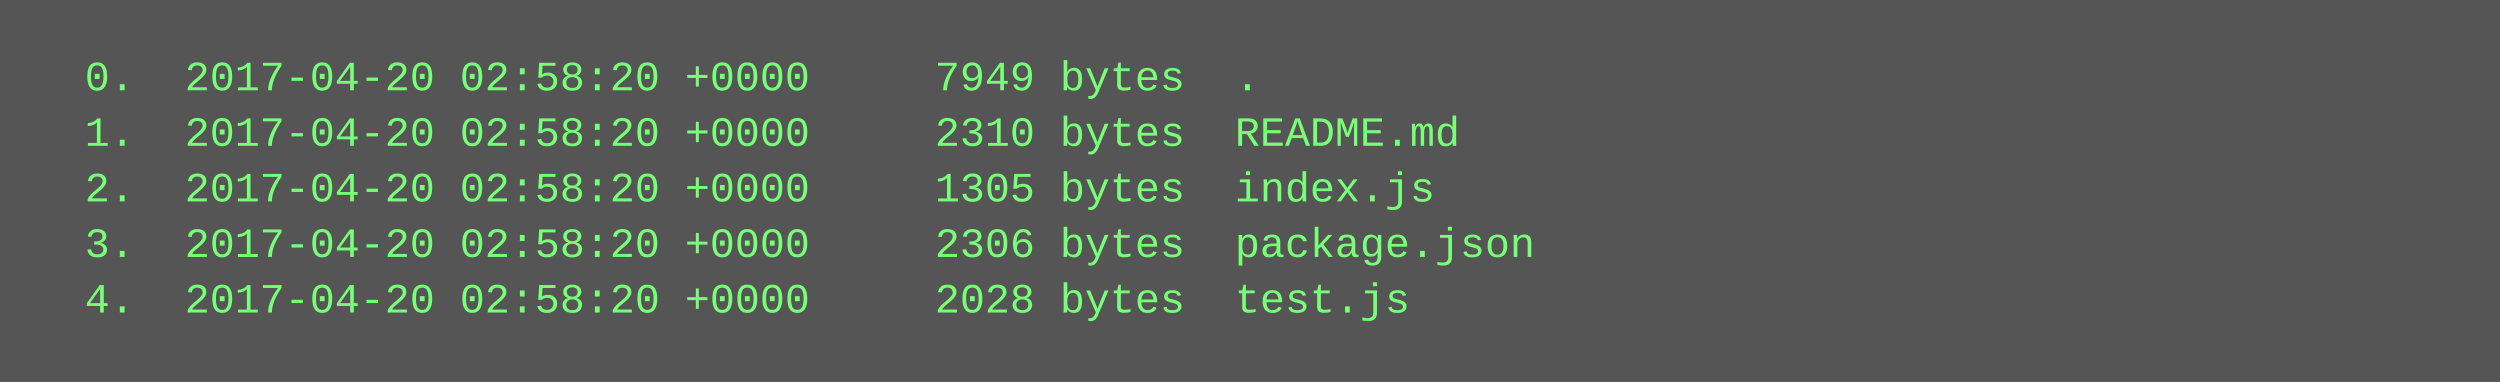
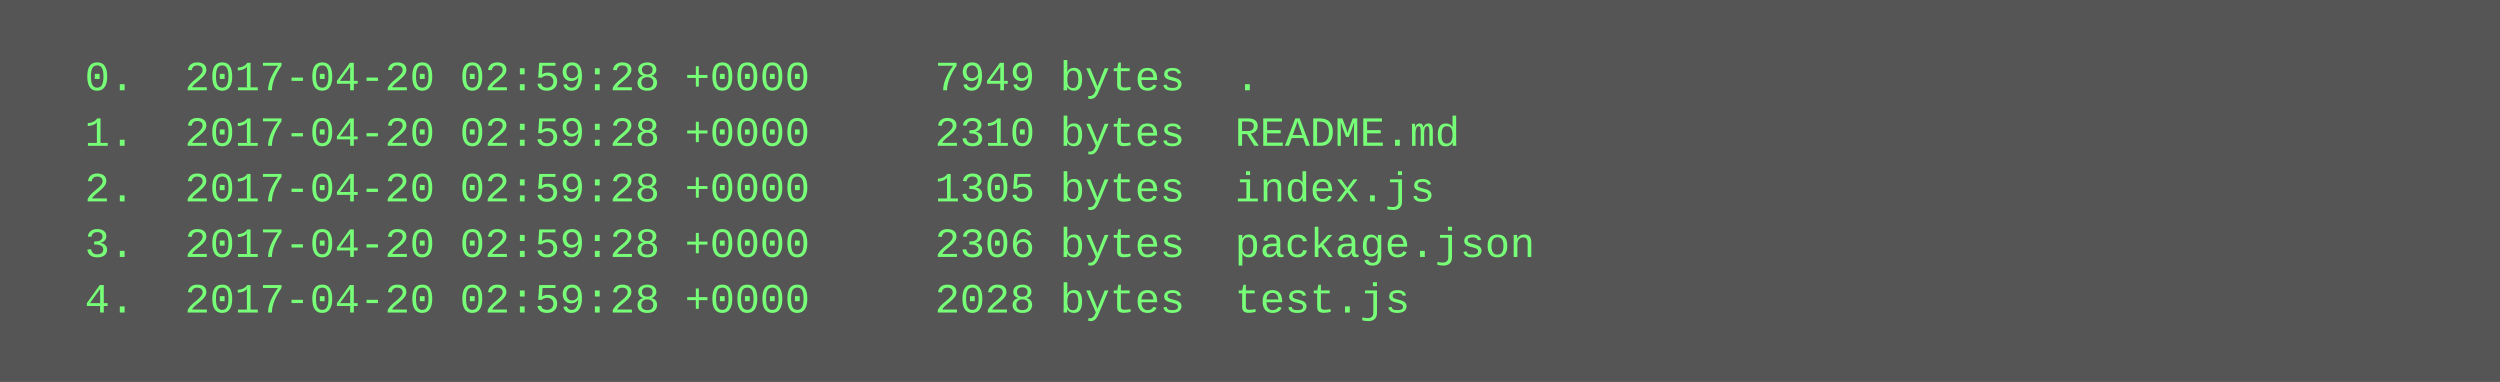
<svg xmlns="http://www.w3.org/2000/svg" height="110" width="720">
  <rect height="110" fill="#555" width="720" />
  <text fill="#7f7" font-family="Courier New" font-size="12" xml:space="preserve">
-     <tspan x="10" y="26">  0.  2017-04-20 02:58:20 +0000     7949 bytes  .</tspan>
-     <tspan x="10" y="42">  1.  2017-04-20 02:58:20 +0000     2310 bytes  README.md</tspan>
-     <tspan x="10" y="58">  2.  2017-04-20 02:58:20 +0000     1305 bytes  index.js</tspan>
-     <tspan x="10" y="74">  3.  2017-04-20 02:58:20 +0000     2306 bytes  package.json</tspan>
-     <tspan x="10" y="90">  4.  2017-04-20 02:58:20 +0000     2028 bytes  test.js</tspan>
+     <tspan x="10" y="26">  0.  2017-04-20 02:59:28 +0000     7949 bytes  .</tspan>
+     <tspan x="10" y="42">  1.  2017-04-20 02:59:28 +0000     2310 bytes  README.md</tspan>
+     <tspan x="10" y="58">  2.  2017-04-20 02:59:28 +0000     1305 bytes  index.js</tspan>
+     <tspan x="10" y="74">  3.  2017-04-20 02:59:28 +0000     2306 bytes  package.json</tspan>
+     <tspan x="10" y="90">  4.  2017-04-20 02:59:28 +0000     2028 bytes  test.js</tspan>
  </text>
</svg>
